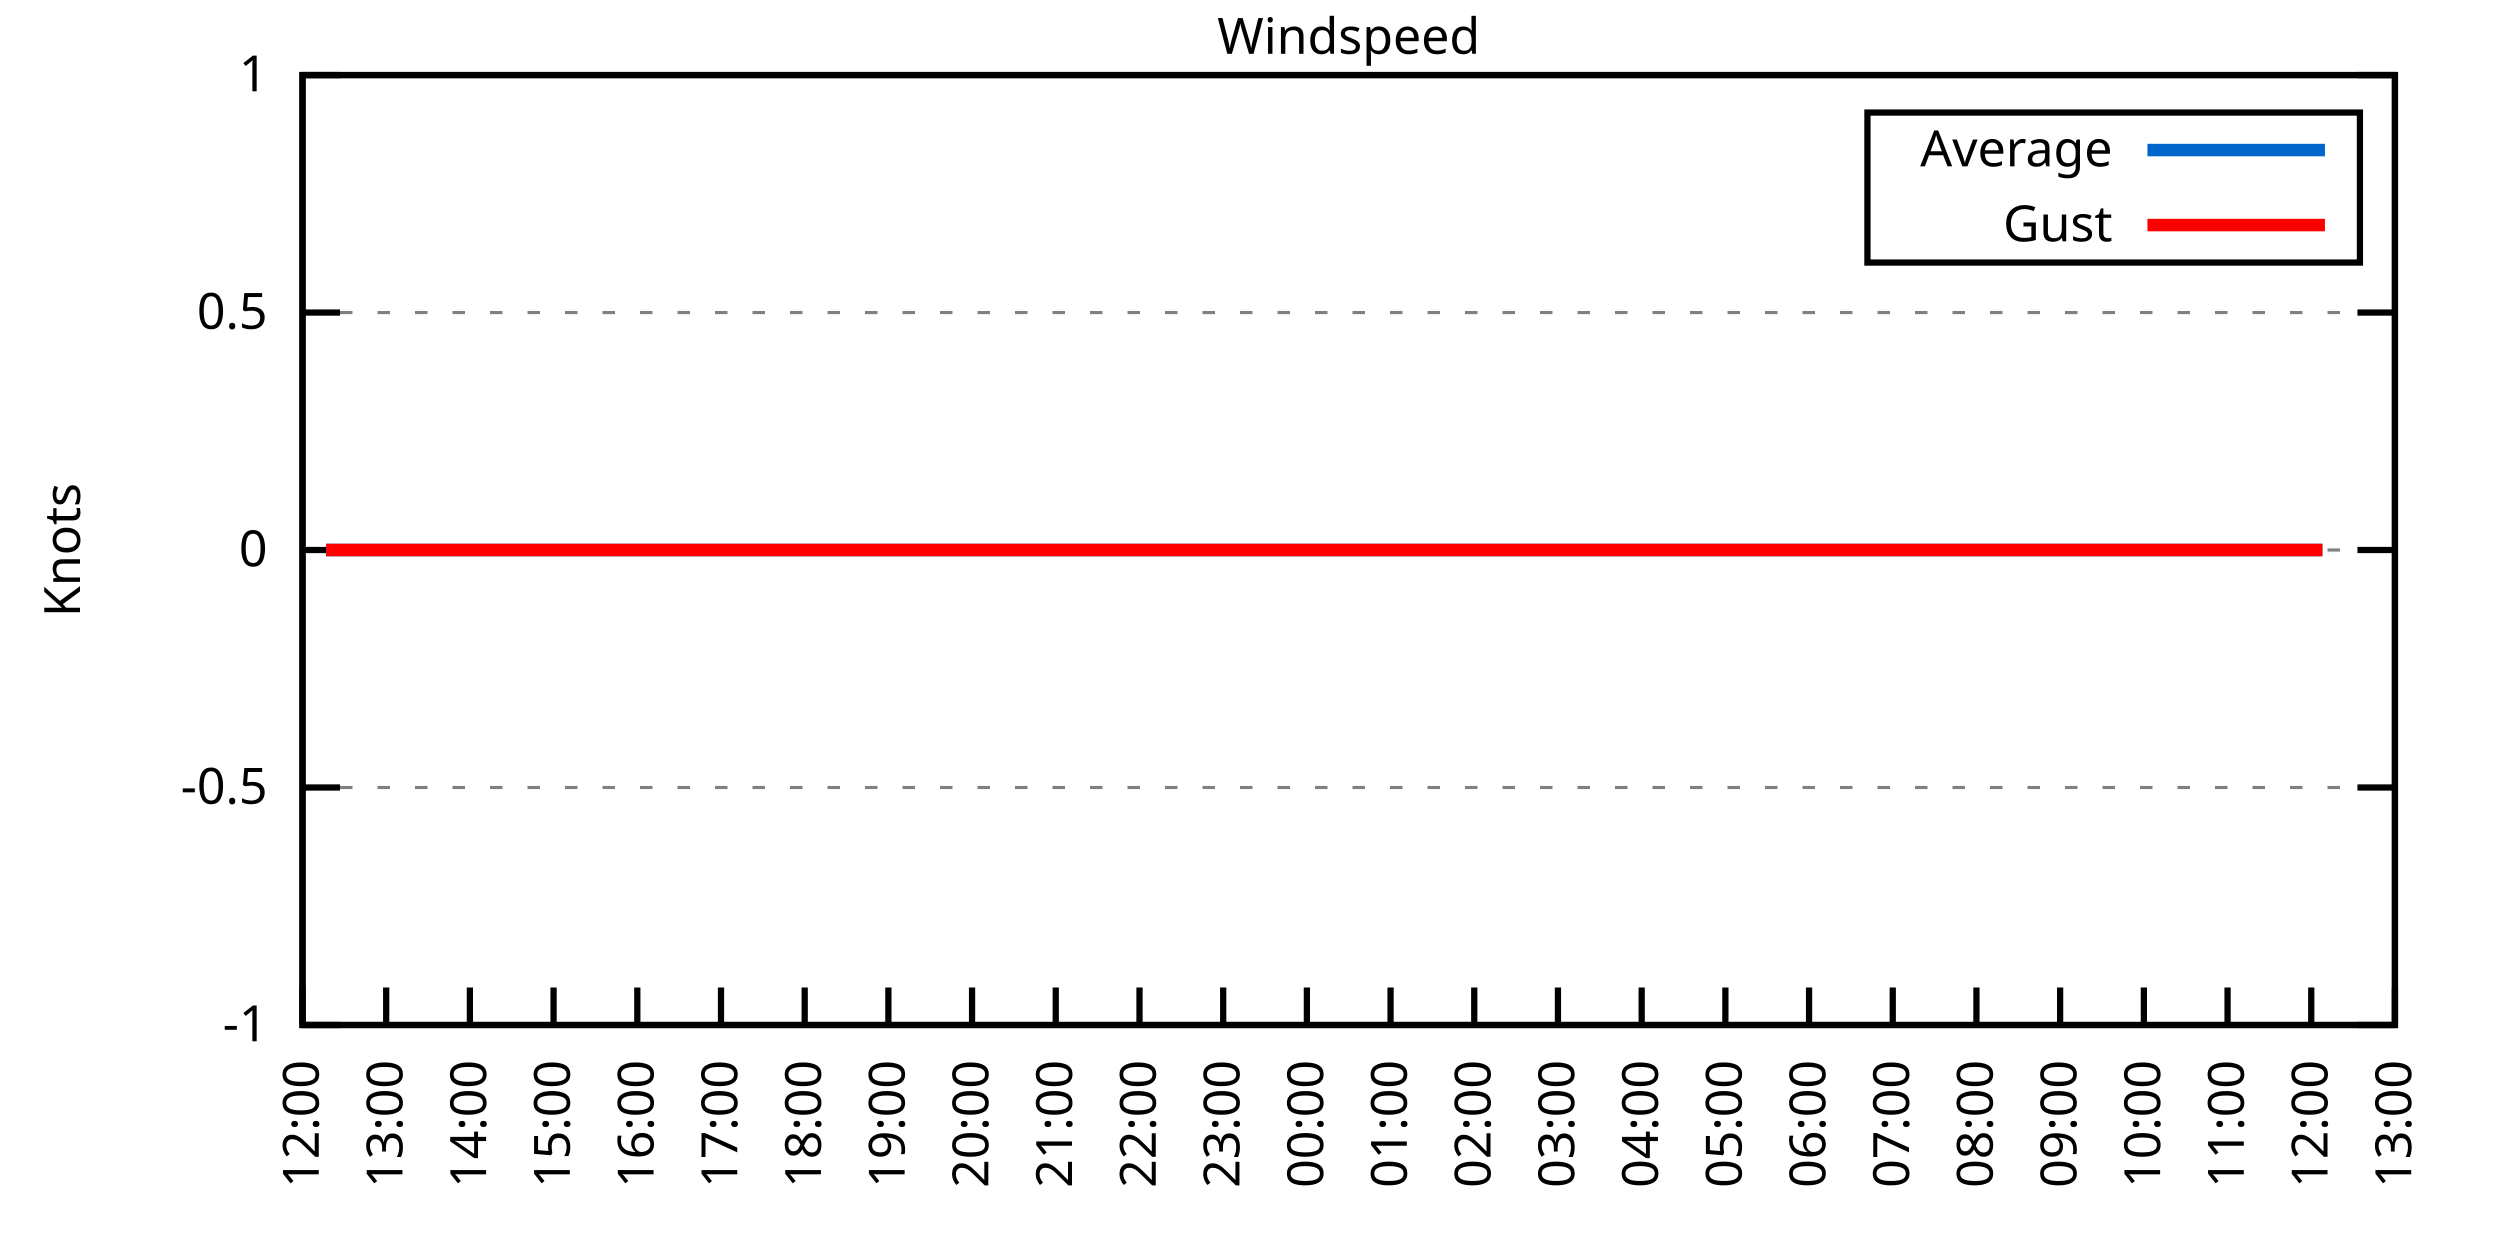
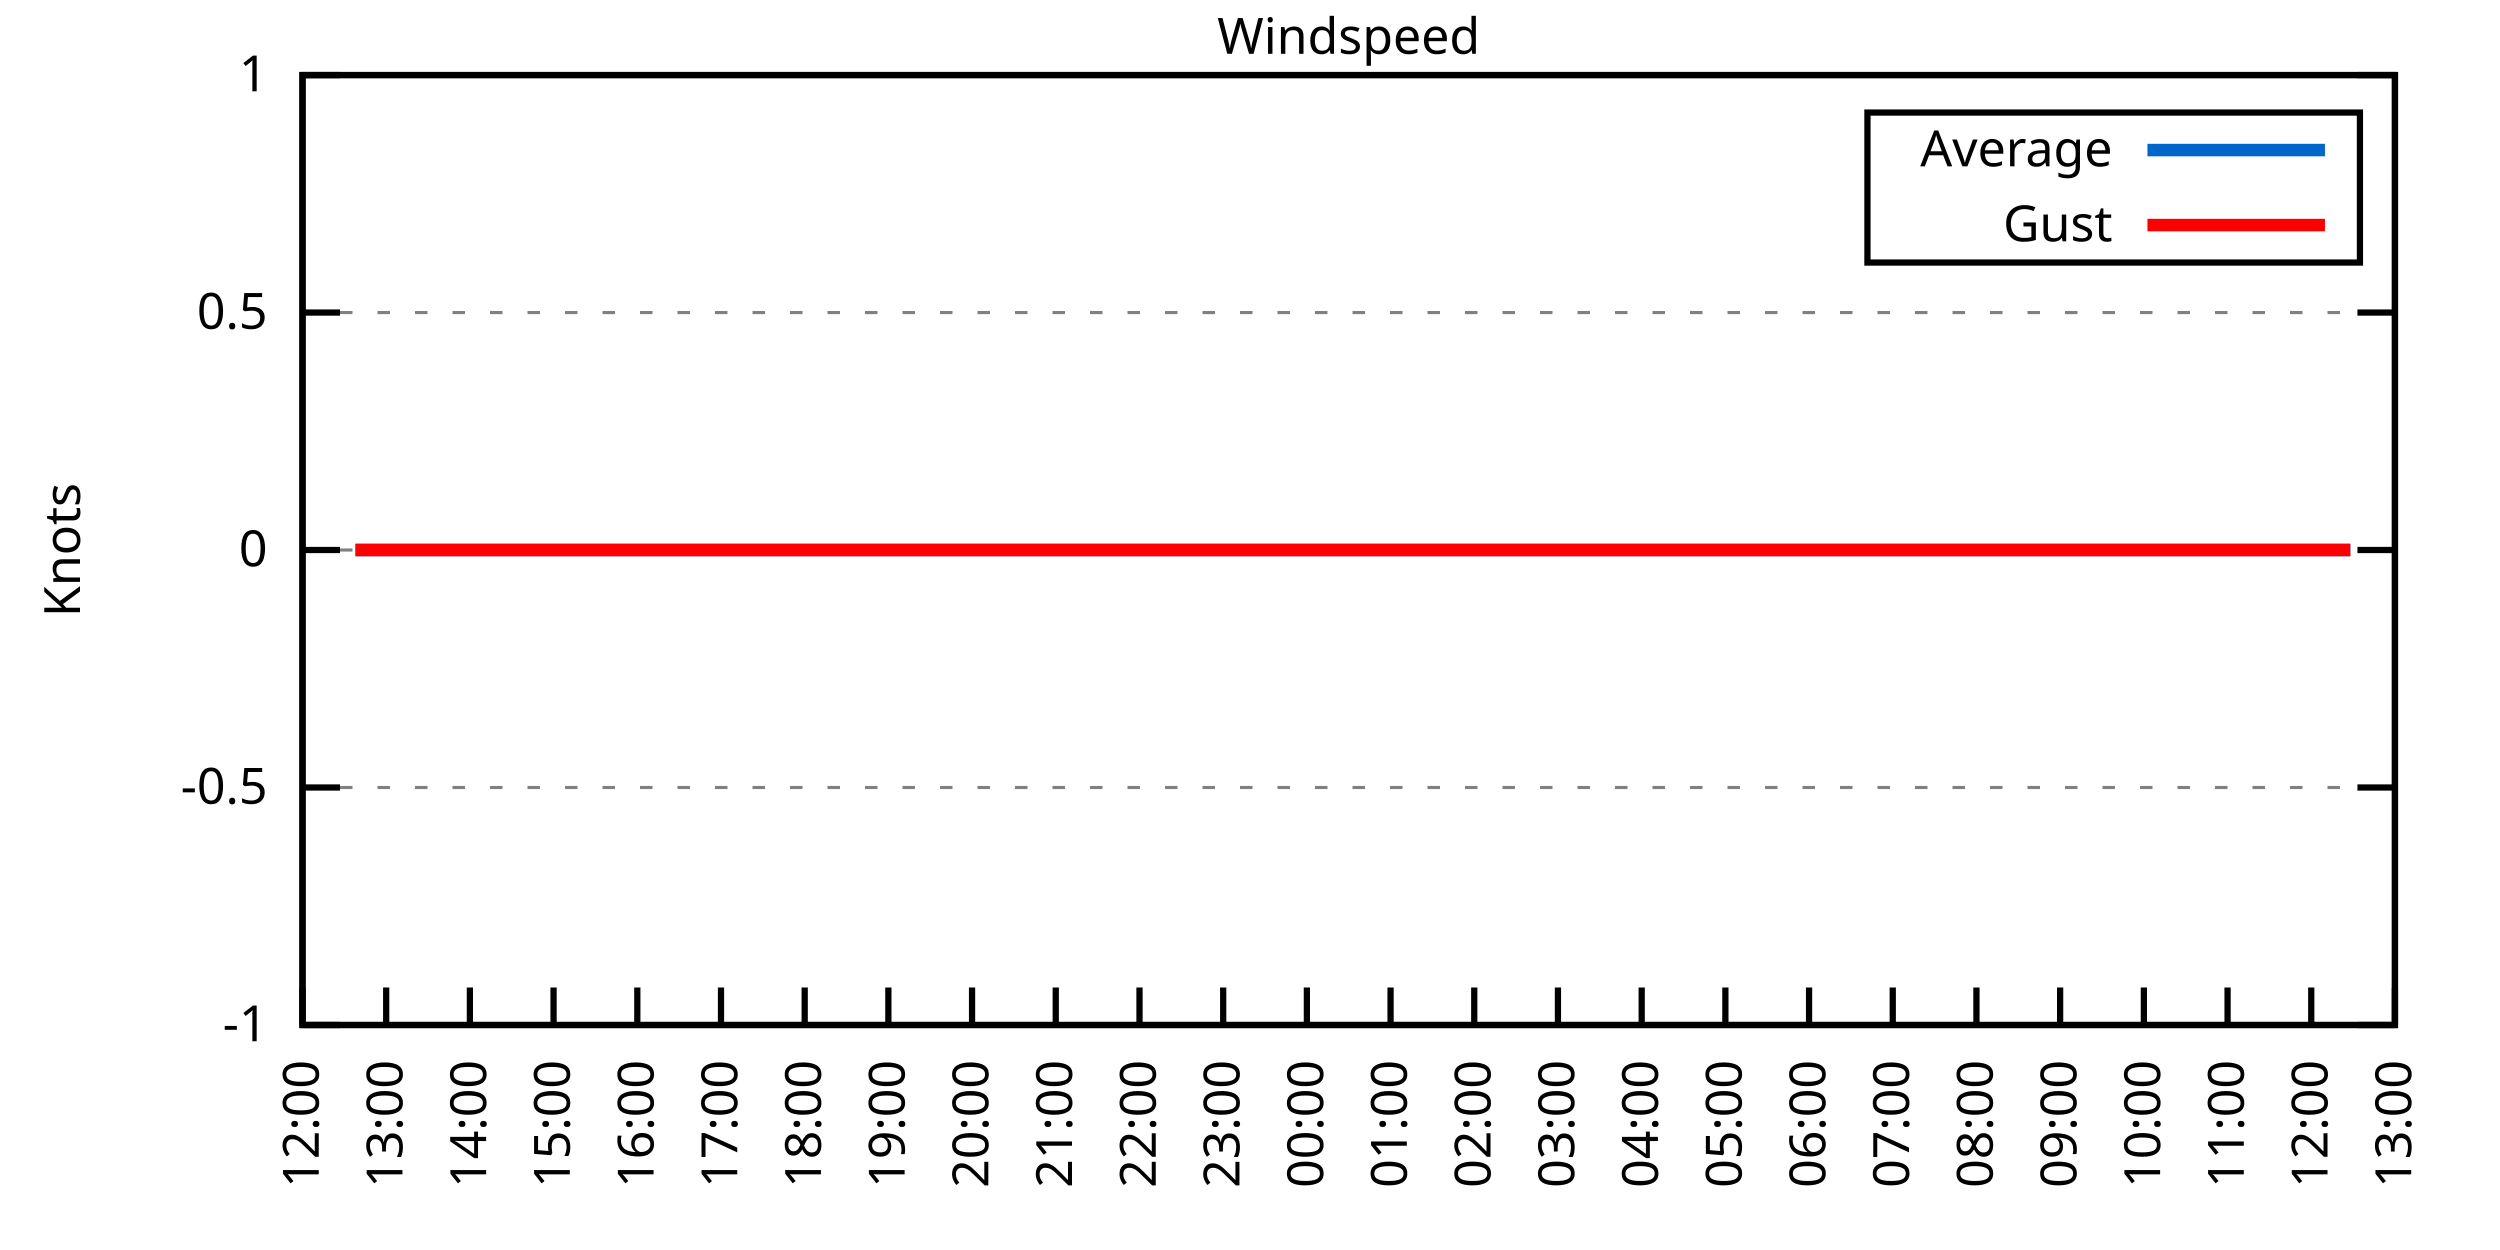
<svg xmlns="http://www.w3.org/2000/svg" xmlns:xlink="http://www.w3.org/1999/xlink" width="400" height="200" viewBox="0 0 400 200">
  <g id="gnuplot_canvas">
    <rect x="0" y="0" width="400" height="200" fill="none" />
    <defs>
      <circle id="gpDot" r="0.5" stroke-width="0.5" stroke="currentColor" />
      <path id="gpPt0" stroke-width="0.333" stroke="currentColor" d="M-1,0 h2 M0,-1 v2" />
      <path id="gpPt1" stroke-width="0.333" stroke="currentColor" d="M-1,-1 L1,1 M1,-1 L-1,1" />
      <path id="gpPt2" stroke-width="0.333" stroke="currentColor" d="M-1,0 L1,0 M0,-1 L0,1 M-1,-1 L1,1 M-1,1 L1,-1" />
      <rect id="gpPt3" stroke-width="0.333" stroke="currentColor" x="-1" y="-1" width="2" height="2" />
      <rect id="gpPt4" stroke-width="0.333" stroke="currentColor" fill="currentColor" x="-1" y="-1" width="2" height="2" />
      <circle id="gpPt5" stroke-width="0.333" stroke="currentColor" cx="0" cy="0" r="1" />
      <use xlink:href="#gpPt5" id="gpPt6" fill="currentColor" stroke="none" />
      <path id="gpPt7" stroke-width="0.333" stroke="currentColor" d="M0,-1.33 L-1.33,0.67 L1.33,0.67 z" />
      <use xlink:href="#gpPt7" id="gpPt8" fill="currentColor" stroke="none" />
      <use xlink:href="#gpPt7" id="gpPt9" stroke="currentColor" transform="rotate(180)" />
      <use xlink:href="#gpPt9" id="gpPt10" fill="currentColor" stroke="none" />
      <use xlink:href="#gpPt3" id="gpPt11" stroke="currentColor" transform="rotate(45)" />
      <use xlink:href="#gpPt11" id="gpPt12" fill="currentColor" stroke="none" />
      <path id="gpPt13" stroke-width="0.333" stroke="currentColor" d="M0,1.330 L1.265,0.411 L0.782,-1.067 L-0.782,-1.076 L-1.265,0.411 z" />
      <use xlink:href="#gpPt13" id="gpPt14" fill="currentColor" stroke="none" />
      <filter id="textbox" filterUnits="objectBoundingBox" x="0" y="0" height="1" width="1">
        <feFlood flood-color="white" flood-opacity="1" result="bgnd" />
        <feComposite in="SourceGraphic" in2="bgnd" operator="atop" />
      </filter>
      <filter id="greybox" filterUnits="objectBoundingBox" x="0" y="0" height="1" width="1">
        <feFlood flood-color="lightgrey" flood-opacity="1" result="grey" />
        <feComposite in="SourceGraphic" in2="grey" operator="atop" />
      </filter>
    </defs>
    <g fill="none" color="white" stroke="currentColor" stroke-width="1.00" stroke-linecap="butt" stroke-linejoin="miter">
</g>
    <g fill="none" color="black" stroke="currentColor" stroke-width="1.00" stroke-linecap="butt" stroke-linejoin="miter">
      <g stroke="none" shape-rendering="crispEdges">
        <polygon fill="rgb(255, 255, 255)" points="48.40,164.00 383.18,164.00 383.18,12.02 48.40,12.02 " />
      </g>
    </g>
    <g fill="none" color="black" stroke="currentColor" stroke-width="1.00" stroke-linecap="butt" stroke-linejoin="miter">
</g>
    <g fill="none" color="black" stroke="black" stroke-width="0.50" stroke-linecap="butt" stroke-linejoin="miter">
</g>
    <g fill="none" color="gray" stroke="currentColor" stroke-width="0.50" stroke-linecap="butt" stroke-linejoin="miter">
      <path stroke="gray" stroke-dasharray="2,4" class="gridline" d="M48.40,164.00 L383.19,164.00  " />
    </g>
    <g fill="none" color="gray" stroke="gray" stroke-width="1.00" stroke-linecap="butt" stroke-linejoin="miter">
</g>
    <g fill="none" color="black" stroke="currentColor" stroke-width="1.00" stroke-linecap="butt" stroke-linejoin="miter">
      <path stroke="black" d="M48.40,164.00 L54.40,164.00 M383.19,164.00 L377.19,164.00  " />
      <g transform="translate(42.80,166.60)" stroke="none" fill="black" font-family="Sans" font-size="8.00" text-anchor="end">
        <text>
          <tspan font-family="Sans">-1</tspan>
        </text>
      </g>
    </g>
    <g fill="none" color="black" stroke="currentColor" stroke-width="1.00" stroke-linecap="butt" stroke-linejoin="miter">
</g>
    <g fill="none" color="black" stroke="black" stroke-width="0.50" stroke-linecap="butt" stroke-linejoin="miter">
</g>
    <g fill="none" color="gray" stroke="currentColor" stroke-width="0.50" stroke-linecap="butt" stroke-linejoin="miter">
      <path stroke="gray" stroke-dasharray="2,4" class="gridline" d="M48.40,126.00 L383.19,126.00  " />
    </g>
    <g fill="none" color="gray" stroke="gray" stroke-width="1.00" stroke-linecap="butt" stroke-linejoin="miter">
</g>
    <g fill="none" color="black" stroke="currentColor" stroke-width="1.00" stroke-linecap="butt" stroke-linejoin="miter">
      <path stroke="black" d="M48.40,126.00 L54.40,126.00 M383.19,126.00 L377.19,126.00  " />
      <g transform="translate(42.80,128.60)" stroke="none" fill="black" font-family="Sans" font-size="8.00" text-anchor="end">
        <text>
          <tspan font-family="Sans">-0.5</tspan>
        </text>
      </g>
    </g>
    <g fill="none" color="black" stroke="currentColor" stroke-width="1.00" stroke-linecap="butt" stroke-linejoin="miter">
</g>
    <g fill="none" color="black" stroke="black" stroke-width="0.50" stroke-linecap="butt" stroke-linejoin="miter">
</g>
    <g fill="none" color="gray" stroke="currentColor" stroke-width="0.50" stroke-linecap="butt" stroke-linejoin="miter">
      <path stroke="gray" stroke-dasharray="2,4" class="gridline" d="M48.40,88.00 L383.19,88.00  " />
    </g>
    <g fill="none" color="gray" stroke="gray" stroke-width="1.00" stroke-linecap="butt" stroke-linejoin="miter">
</g>
    <g fill="none" color="black" stroke="currentColor" stroke-width="1.00" stroke-linecap="butt" stroke-linejoin="miter">
      <path stroke="black" d="M48.40,88.00 L54.40,88.00 M383.19,88.00 L377.19,88.00  " />
      <g transform="translate(42.80,90.60)" stroke="none" fill="black" font-family="Sans" font-size="8.00" text-anchor="end">
        <text>
          <tspan font-family="Sans"> 0</tspan>
        </text>
      </g>
    </g>
    <g fill="none" color="black" stroke="currentColor" stroke-width="1.00" stroke-linecap="butt" stroke-linejoin="miter">
</g>
    <g fill="none" color="black" stroke="black" stroke-width="0.50" stroke-linecap="butt" stroke-linejoin="miter">
</g>
    <g fill="none" color="gray" stroke="currentColor" stroke-width="0.50" stroke-linecap="butt" stroke-linejoin="miter">
      <path stroke="gray" stroke-dasharray="2,4" class="gridline" d="M48.40,50.01 L383.19,50.01  " />
    </g>
    <g fill="none" color="gray" stroke="gray" stroke-width="1.00" stroke-linecap="butt" stroke-linejoin="miter">
</g>
    <g fill="none" color="black" stroke="currentColor" stroke-width="1.00" stroke-linecap="butt" stroke-linejoin="miter">
      <path stroke="black" d="M48.40,50.01 L54.40,50.01 M383.19,50.01 L377.19,50.01  " />
      <g transform="translate(42.80,52.61)" stroke="none" fill="black" font-family="Sans" font-size="8.00" text-anchor="end">
        <text>
          <tspan font-family="Sans"> 0.5</tspan>
        </text>
      </g>
    </g>
    <g fill="none" color="black" stroke="currentColor" stroke-width="1.00" stroke-linecap="butt" stroke-linejoin="miter">
</g>
    <g fill="none" color="black" stroke="black" stroke-width="0.50" stroke-linecap="butt" stroke-linejoin="miter">
</g>
    <g fill="none" color="gray" stroke="currentColor" stroke-width="0.50" stroke-linecap="butt" stroke-linejoin="miter">
      <path stroke="gray" stroke-dasharray="2,4" class="gridline" d="M48.40,12.01 L383.19,12.01  " />
    </g>
    <g fill="none" color="gray" stroke="gray" stroke-width="1.00" stroke-linecap="butt" stroke-linejoin="miter">
</g>
    <g fill="none" color="black" stroke="currentColor" stroke-width="1.00" stroke-linecap="butt" stroke-linejoin="miter">
      <path stroke="black" d="M48.40,12.01 L54.40,12.01 M383.19,12.01 L377.19,12.01  " />
      <g transform="translate(42.80,14.61)" stroke="none" fill="black" font-family="Sans" font-size="8.00" text-anchor="end">
        <text>
          <tspan font-family="Sans"> 1</tspan>
        </text>
      </g>
    </g>
    <g fill="none" color="black" stroke="currentColor" stroke-width="1.00" stroke-linecap="butt" stroke-linejoin="miter">
      <path stroke="black" d="M48.40,164.00 L48.40,158.00  " />
      <g transform="translate(51.00,169.60) rotate(270.00)" stroke="none" fill="black" font-family="Sans" font-size="8.00" text-anchor="end">
        <text>
          <tspan font-family="Sans">12:00</tspan>
        </text>
      </g>
    </g>
    <g fill="none" color="black" stroke="currentColor" stroke-width="1.00" stroke-linecap="butt" stroke-linejoin="miter">
      <path stroke="black" d="M61.79,164.00 L61.79,158.00  " />
      <g transform="translate(64.39,169.60) rotate(270.00)" stroke="none" fill="black" font-family="Sans" font-size="8.00" text-anchor="end">
        <text>
          <tspan font-family="Sans">13:00</tspan>
        </text>
      </g>
    </g>
    <g fill="none" color="black" stroke="currentColor" stroke-width="1.00" stroke-linecap="butt" stroke-linejoin="miter">
      <path stroke="black" d="M75.18,164.00 L75.18,158.00  " />
      <g transform="translate(77.78,169.60) rotate(270.00)" stroke="none" fill="black" font-family="Sans" font-size="8.00" text-anchor="end">
        <text>
          <tspan font-family="Sans">14:00</tspan>
        </text>
      </g>
    </g>
    <g fill="none" color="black" stroke="currentColor" stroke-width="1.00" stroke-linecap="butt" stroke-linejoin="miter">
      <path stroke="black" d="M88.57,164.00 L88.57,158.00  " />
      <g transform="translate(91.17,169.60) rotate(270.00)" stroke="none" fill="black" font-family="Sans" font-size="8.00" text-anchor="end">
        <text>
          <tspan font-family="Sans">15:00</tspan>
        </text>
      </g>
    </g>
    <g fill="none" color="black" stroke="currentColor" stroke-width="1.00" stroke-linecap="butt" stroke-linejoin="miter">
      <path stroke="black" d="M101.97,164.00 L101.97,158.00  " />
      <g transform="translate(104.57,169.60) rotate(270.00)" stroke="none" fill="black" font-family="Sans" font-size="8.00" text-anchor="end">
        <text>
          <tspan font-family="Sans">16:00</tspan>
        </text>
      </g>
    </g>
    <g fill="none" color="black" stroke="currentColor" stroke-width="1.00" stroke-linecap="butt" stroke-linejoin="miter">
      <path stroke="black" d="M115.36,164.00 L115.36,158.00  " />
      <g transform="translate(117.96,169.60) rotate(270.00)" stroke="none" fill="black" font-family="Sans" font-size="8.00" text-anchor="end">
        <text>
          <tspan font-family="Sans">17:00</tspan>
        </text>
      </g>
    </g>
    <g fill="none" color="black" stroke="currentColor" stroke-width="1.00" stroke-linecap="butt" stroke-linejoin="miter">
      <path stroke="black" d="M128.75,164.00 L128.75,158.00  " />
      <g transform="translate(131.35,169.60) rotate(270.00)" stroke="none" fill="black" font-family="Sans" font-size="8.00" text-anchor="end">
        <text>
          <tspan font-family="Sans">18:00</tspan>
        </text>
      </g>
    </g>
    <g fill="none" color="black" stroke="currentColor" stroke-width="1.00" stroke-linecap="butt" stroke-linejoin="miter">
      <path stroke="black" d="M142.14,164.00 L142.14,158.00  " />
      <g transform="translate(144.74,169.60) rotate(270.00)" stroke="none" fill="black" font-family="Sans" font-size="8.00" text-anchor="end">
        <text>
          <tspan font-family="Sans">19:00</tspan>
        </text>
      </g>
    </g>
    <g fill="none" color="black" stroke="currentColor" stroke-width="1.00" stroke-linecap="butt" stroke-linejoin="miter">
      <path stroke="black" d="M155.53,164.00 L155.53,158.00  " />
      <g transform="translate(158.13,169.60) rotate(270.00)" stroke="none" fill="black" font-family="Sans" font-size="8.00" text-anchor="end">
        <text>
          <tspan font-family="Sans">20:00</tspan>
        </text>
      </g>
    </g>
    <g fill="none" color="black" stroke="currentColor" stroke-width="1.00" stroke-linecap="butt" stroke-linejoin="miter">
      <path stroke="black" d="M168.92,164.00 L168.92,158.00  " />
      <g transform="translate(171.52,169.60) rotate(270.00)" stroke="none" fill="black" font-family="Sans" font-size="8.00" text-anchor="end">
        <text>
          <tspan font-family="Sans">21:00</tspan>
        </text>
      </g>
    </g>
    <g fill="none" color="black" stroke="currentColor" stroke-width="1.00" stroke-linecap="butt" stroke-linejoin="miter">
      <path stroke="black" d="M182.32,164.00 L182.32,158.00  " />
      <g transform="translate(184.92,169.60) rotate(270.00)" stroke="none" fill="black" font-family="Sans" font-size="8.00" text-anchor="end">
        <text>
          <tspan font-family="Sans">22:00</tspan>
        </text>
      </g>
    </g>
    <g fill="none" color="black" stroke="currentColor" stroke-width="1.00" stroke-linecap="butt" stroke-linejoin="miter">
      <path stroke="black" d="M195.71,164.00 L195.71,158.00  " />
      <g transform="translate(198.31,169.60) rotate(270.00)" stroke="none" fill="black" font-family="Sans" font-size="8.00" text-anchor="end">
        <text>
          <tspan font-family="Sans">23:00</tspan>
        </text>
      </g>
    </g>
    <g fill="none" color="black" stroke="currentColor" stroke-width="1.00" stroke-linecap="butt" stroke-linejoin="miter">
      <path stroke="black" d="M209.10,164.00 L209.10,158.00  " />
      <g transform="translate(211.70,169.60) rotate(270.00)" stroke="none" fill="black" font-family="Sans" font-size="8.00" text-anchor="end">
        <text>
          <tspan font-family="Sans">00:00</tspan>
        </text>
      </g>
    </g>
    <g fill="none" color="black" stroke="currentColor" stroke-width="1.00" stroke-linecap="butt" stroke-linejoin="miter">
      <path stroke="black" d="M222.49,164.00 L222.49,158.00  " />
      <g transform="translate(225.09,169.60) rotate(270.00)" stroke="none" fill="black" font-family="Sans" font-size="8.00" text-anchor="end">
        <text>
          <tspan font-family="Sans">01:00</tspan>
        </text>
      </g>
    </g>
    <g fill="none" color="black" stroke="currentColor" stroke-width="1.00" stroke-linecap="butt" stroke-linejoin="miter">
      <path stroke="black" d="M235.88,164.00 L235.88,158.00  " />
      <g transform="translate(238.48,169.60) rotate(270.00)" stroke="none" fill="black" font-family="Sans" font-size="8.00" text-anchor="end">
        <text>
          <tspan font-family="Sans">02:00</tspan>
        </text>
      </g>
    </g>
    <g fill="none" color="black" stroke="currentColor" stroke-width="1.00" stroke-linecap="butt" stroke-linejoin="miter">
      <path stroke="black" d="M249.27,164.00 L249.27,158.00  " />
      <g transform="translate(251.87,169.60) rotate(270.00)" stroke="none" fill="black" font-family="Sans" font-size="8.00" text-anchor="end">
        <text>
          <tspan font-family="Sans">03:00</tspan>
        </text>
      </g>
    </g>
    <g fill="none" color="black" stroke="currentColor" stroke-width="1.00" stroke-linecap="butt" stroke-linejoin="miter">
      <path stroke="black" d="M262.67,164.00 L262.67,158.00  " />
      <g transform="translate(265.27,169.60) rotate(270.00)" stroke="none" fill="black" font-family="Sans" font-size="8.00" text-anchor="end">
        <text>
          <tspan font-family="Sans">04:00</tspan>
        </text>
      </g>
    </g>
    <g fill="none" color="black" stroke="currentColor" stroke-width="1.00" stroke-linecap="butt" stroke-linejoin="miter">
      <path stroke="black" d="M276.06,164.00 L276.06,158.00  " />
      <g transform="translate(278.66,169.60) rotate(270.00)" stroke="none" fill="black" font-family="Sans" font-size="8.00" text-anchor="end">
        <text>
          <tspan font-family="Sans">05:00</tspan>
        </text>
      </g>
    </g>
    <g fill="none" color="black" stroke="currentColor" stroke-width="1.00" stroke-linecap="butt" stroke-linejoin="miter">
      <path stroke="black" d="M289.45,164.00 L289.45,158.00  " />
      <g transform="translate(292.05,169.60) rotate(270.00)" stroke="none" fill="black" font-family="Sans" font-size="8.00" text-anchor="end">
        <text>
          <tspan font-family="Sans">06:00</tspan>
        </text>
      </g>
    </g>
    <g fill="none" color="black" stroke="currentColor" stroke-width="1.00" stroke-linecap="butt" stroke-linejoin="miter">
      <path stroke="black" d="M302.84,164.00 L302.84,158.00  " />
      <g transform="translate(305.44,169.60) rotate(270.00)" stroke="none" fill="black" font-family="Sans" font-size="8.00" text-anchor="end">
        <text>
          <tspan font-family="Sans">07:00</tspan>
        </text>
      </g>
    </g>
    <g fill="none" color="black" stroke="currentColor" stroke-width="1.00" stroke-linecap="butt" stroke-linejoin="miter">
      <path stroke="black" d="M316.23,164.00 L316.23,158.00  " />
      <g transform="translate(318.83,169.60) rotate(270.00)" stroke="none" fill="black" font-family="Sans" font-size="8.00" text-anchor="end">
        <text>
          <tspan font-family="Sans">08:00</tspan>
        </text>
      </g>
    </g>
    <g fill="none" color="black" stroke="currentColor" stroke-width="1.00" stroke-linecap="butt" stroke-linejoin="miter">
      <path stroke="black" d="M329.62,164.00 L329.62,158.00  " />
      <g transform="translate(332.22,169.60) rotate(270.00)" stroke="none" fill="black" font-family="Sans" font-size="8.00" text-anchor="end">
        <text>
          <tspan font-family="Sans">09:00</tspan>
        </text>
      </g>
    </g>
    <g fill="none" color="black" stroke="currentColor" stroke-width="1.00" stroke-linecap="butt" stroke-linejoin="miter">
      <path stroke="black" d="M343.02,164.00 L343.02,158.00  " />
      <g transform="translate(345.62,169.60) rotate(270.00)" stroke="none" fill="black" font-family="Sans" font-size="8.00" text-anchor="end">
        <text>
          <tspan font-family="Sans">10:00</tspan>
        </text>
      </g>
    </g>
    <g fill="none" color="black" stroke="currentColor" stroke-width="1.00" stroke-linecap="butt" stroke-linejoin="miter">
      <path stroke="black" d="M356.41,164.00 L356.41,158.00  " />
      <g transform="translate(359.01,169.60) rotate(270.00)" stroke="none" fill="black" font-family="Sans" font-size="8.00" text-anchor="end">
        <text>
          <tspan font-family="Sans">11:00</tspan>
        </text>
      </g>
    </g>
    <g fill="none" color="black" stroke="currentColor" stroke-width="1.00" stroke-linecap="butt" stroke-linejoin="miter">
      <path stroke="black" d="M369.80,164.00 L369.80,158.00  " />
      <g transform="translate(372.40,169.60) rotate(270.00)" stroke="none" fill="black" font-family="Sans" font-size="8.00" text-anchor="end">
        <text>
          <tspan font-family="Sans">12:00</tspan>
        </text>
      </g>
    </g>
    <g fill="none" color="black" stroke="currentColor" stroke-width="1.00" stroke-linecap="butt" stroke-linejoin="miter">
      <path stroke="black" d="M383.19,164.00 L383.19,158.00  " />
      <g transform="translate(385.79,169.60) rotate(270.00)" stroke="none" fill="black" font-family="Sans" font-size="8.00" text-anchor="end">
        <text>
          <tspan font-family="Sans">13:00</tspan>
        </text>
      </g>
    </g>
    <g fill="none" color="black" stroke="currentColor" stroke-width="1.00" stroke-linecap="butt" stroke-linejoin="miter">
</g>
    <g fill="none" color="black" stroke="currentColor" stroke-width="1.00" stroke-linecap="butt" stroke-linejoin="miter">
      <path stroke="black" d="M48.40,12.01 L48.40,164.00 L383.19,164.00 L383.19,12.01 L48.40,12.01 Z  " />
    </g>
    <g fill="none" color="black" stroke="currentColor" stroke-width="1.00" stroke-linecap="butt" stroke-linejoin="miter">
</g>
    <g fill="none" color="black" stroke="currentColor" stroke-width="1.00" stroke-linecap="butt" stroke-linejoin="miter">
      <path stroke="black" d="M298.79,42.01 L298.79,18.01 L377.59,18.01 L377.59,42.01 L298.79,42.01 Z  " />
    </g>
    <g id="Windspeed_plot_1">
      <g fill="none" color="white" stroke="black" stroke-width="2.00" stroke-linecap="butt" stroke-linejoin="miter">
</g>
      <g fill="none" color="black" stroke="currentColor" stroke-width="2.00" stroke-linecap="butt" stroke-linejoin="miter">
        <g transform="translate(337.99,26.61)" stroke="none" fill="black" font-family="Sans" font-size="8.00" text-anchor="end">
          <text>
            <tspan font-family="Sans">Average</tspan>
          </text>
        </g>
      </g>
      <g fill="none" color="black" stroke="currentColor" stroke-width="2.00" stroke-linecap="butt" stroke-linejoin="miter">
-         <path stroke="rgb(  0, 102, 204)" d="M343.59,24.01 L371.99,24.01 M52.19,88.00 L54.65,88.00 L56.88,88.00 L58.89,88.00 L61.35,88.00 L63.80,88.00   L66.03,88.00 L67.82,88.00 L70.27,88.00 L72.28,88.00 L74.74,88.00 L77.19,88.00 L79.20,88.00 L81.66,88.00   L83.66,88.00 L86.12,88.00 L88.35,88.00 L90.36,88.00 L92.82,88.00 L95.05,88.00 L96.83,88.00 L99.51,88.00   L101.30,88.00 L103.98,88.00 L106.21,88.00 L108.44,88.00 L110.67,88.00 L112.90,88.00 L115.13,88.00 L117.37,88.00   L119.15,88.00 L121.61,88.00 L123.84,88.00 L126.29,88.00 L128.08,88.00 L130.54,88.00 L132.99,88.00 L135.22,88.00   L137.45,88.00 L139.24,88.00 L141.92,88.00 L144.15,88.00 L146.38,88.00 L148.17,88.00 L150.62,88.00 L153.08,88.00   L155.31,88.00 L157.10,88.00 L159.77,88.00 L162.01,88.00 L164.01,88.00 L166.47,88.00 L168.70,88.00 L170.71,88.00   L172.94,88.00 L175.17,88.00 L177.63,88.00 L179.86,88.00 L182.09,88.00 L183.88,88.00 L186.33,88.00 L188.79,88.00   L190.57,88.00 L193.25,88.00 L195.04,88.00 L197.72,88.00 L199.95,88.00 L201.73,88.00 L204.19,88.00 L206.64,88.00   L208.88,88.00 L211.11,88.00 L212.89,88.00 L215.13,88.00 L217.36,88.00 L219.59,88.00 L222.04,88.00 L224.50,88.00   L226.29,88.00 L228.52,88.00 L231.20,88.00 L233.43,88.00 L235.66,88.00 L237.89,88.00 L239.90,88.00 L242.36,88.00   L244.36,88.00 L246.60,88.00 L248.60,88.00 L250.84,88.00 L253.51,88.00 L255.52,88.00 L257.98,88.00 L259.99,88.00   L262.44,88.00 L264.23,88.00 L266.68,88.00 L269.14,88.00 L271.15,88.00 L273.38,88.00 L275.39,88.00 L277.62,88.00   L280.07,88.00 L282.53,88.00 L284.76,88.00 L286.99,88.00 L289.23,88.00 L291.01,88.00 L293.24,88.00 L295.70,88.00   L298.15,88.00 L300.39,88.00 L302.62,88.00 L304.63,88.00 L306.86,88.00 L309.31,88.00 L311.32,88.00 L313.55,88.00   L316.01,88.00 L318.24,88.00 L320.25,88.00 L322.48,88.00 L324.94,88.00 L326.72,88.00 L329.18,88.00 L331.63,88.00   L335.87,88.00 L338.10,88.00 L340.34,88.00 L342.57,88.00 L344.80,88.00 L347.03,88.00 L349.49,88.00 L351.72,88.00   L353.95,88.00 L356.18,88.00 L358.42,88.00 L360.65,88.00 L362.43,88.00 L365.11,88.00 L367.34,88.00 L369.58,88.00   L371.58,88.00  " />
+         <path stroke="rgb(  0, 102, 204)" d="M343.59,24.01 L371.99,24.01 M56.88,88.00 L58.89,88.00 L61.35,88.00 L63.80,88.00 L66.03,88.00 L67.82,88.00   L70.27,88.00 L72.28,88.00 L74.74,88.00 L77.19,88.00 L79.20,88.00 L81.66,88.00 L83.66,88.00 L86.12,88.00   L88.35,88.00 L90.36,88.00 L92.82,88.00 L95.05,88.00 L96.83,88.00 L99.51,88.00 L101.30,88.00 L103.98,88.00   L106.21,88.00 L108.44,88.00 L110.67,88.00 L112.90,88.00 L115.13,88.00 L117.37,88.00 L119.15,88.00 L121.61,88.00   L123.84,88.00 L126.29,88.00 L128.08,88.00 L130.54,88.00 L132.99,88.00 L135.22,88.00 L137.45,88.00 L139.24,88.00   L141.92,88.00 L144.15,88.00 L146.38,88.00 L148.17,88.00 L150.62,88.00 L153.08,88.00 L155.31,88.00 L157.10,88.00   L159.77,88.00 L162.01,88.00 L164.01,88.00 L166.47,88.00 L168.70,88.00 L170.71,88.00 L172.94,88.00 L175.17,88.00   L177.63,88.00 L179.86,88.00 L182.09,88.00 L183.88,88.00 L186.33,88.00 L188.79,88.00 L190.57,88.00 L193.25,88.00   L195.04,88.00 L197.72,88.00 L199.95,88.00 L201.73,88.00 L204.19,88.00 L206.64,88.00 L208.88,88.00 L211.11,88.00   L212.89,88.00 L215.13,88.00 L217.36,88.00 L219.59,88.00 L222.04,88.00 L224.50,88.00 L226.29,88.00 L228.52,88.00   L231.20,88.00 L233.43,88.00 L235.66,88.00 L237.89,88.00 L239.90,88.00 L242.36,88.00 L244.36,88.00 L246.60,88.00   L248.60,88.00 L250.84,88.00 L253.51,88.00 L255.52,88.00 L257.98,88.00 L259.99,88.00 L262.44,88.00 L264.23,88.00   L266.68,88.00 L269.14,88.00 L271.15,88.00 L273.38,88.00 L275.39,88.00 L277.62,88.00 L280.07,88.00 L282.53,88.00   L284.76,88.00 L286.99,88.00 L289.23,88.00 L291.01,88.00 L293.24,88.00 L295.70,88.00 L298.15,88.00 L300.39,88.00   L302.62,88.00 L304.63,88.00 L306.86,88.00 L309.31,88.00 L311.32,88.00 L313.55,88.00 L316.01,88.00 L318.24,88.00   L320.25,88.00 L322.48,88.00 L324.94,88.00 L326.72,88.00 L329.18,88.00 L331.63,88.00 L335.87,88.00 L338.10,88.00   L340.34,88.00 L342.57,88.00 L344.80,88.00 L347.03,88.00 L349.49,88.00 L351.72,88.00 L353.95,88.00 L356.18,88.00   L358.42,88.00 L360.65,88.00 L362.43,88.00 L365.11,88.00 L367.34,88.00 L369.58,88.00 L371.58,88.00 L373.59,88.00   L376.05,88.00  " />
      </g>
    </g>
    <g id="Windspeed_plot_2">
      <g fill="none" color="black" stroke="currentColor" stroke-width="2.00" stroke-linecap="butt" stroke-linejoin="miter">
        <g transform="translate(337.99,38.61)" stroke="none" fill="black" font-family="Sans" font-size="8.00" text-anchor="end">
          <text>
            <tspan font-family="Sans">Gust</tspan>
          </text>
        </g>
      </g>
      <g fill="none" color="black" stroke="currentColor" stroke-width="2.00" stroke-linecap="butt" stroke-linejoin="miter">
-         <path stroke="rgb(255,   0,   0)" d="M343.59,36.01 L371.99,36.01 M52.19,88.00 L54.65,88.00 L56.88,88.00 L58.89,88.00 L61.35,88.00 L63.80,88.00   L66.03,88.00 L67.82,88.00 L70.27,88.00 L72.28,88.00 L74.74,88.00 L77.19,88.00 L79.20,88.00 L81.66,88.00   L83.66,88.00 L86.12,88.00 L88.35,88.00 L90.36,88.00 L92.82,88.00 L95.05,88.00 L96.83,88.00 L99.51,88.00   L101.30,88.00 L103.98,88.00 L106.21,88.00 L108.44,88.00 L110.67,88.00 L112.90,88.00 L115.13,88.00 L117.37,88.00   L119.15,88.00 L121.61,88.00 L123.84,88.00 L126.29,88.00 L128.08,88.00 L130.54,88.00 L132.99,88.00 L135.22,88.00   L137.45,88.00 L139.24,88.00 L141.92,88.00 L144.15,88.00 L146.38,88.00 L148.17,88.00 L150.62,88.00 L153.08,88.00   L155.31,88.00 L157.10,88.00 L159.77,88.00 L162.01,88.00 L164.01,88.00 L166.47,88.00 L168.70,88.00 L170.71,88.00   L172.94,88.00 L175.17,88.00 L177.63,88.00 L179.86,88.00 L182.09,88.00 L183.88,88.00 L186.33,88.00 L188.79,88.00   L190.57,88.00 L193.25,88.00 L195.04,88.00 L197.72,88.00 L199.95,88.00 L201.73,88.00 L204.19,88.00 L206.64,88.00   L208.88,88.00 L211.11,88.00 L212.89,88.00 L215.13,88.00 L217.36,88.00 L219.59,88.00 L222.04,88.00 L224.50,88.00   L226.29,88.00 L228.52,88.00 L231.20,88.00 L233.43,88.00 L235.66,88.00 L237.89,88.00 L239.90,88.00 L242.36,88.00   L244.36,88.00 L246.60,88.00 L248.60,88.00 L250.84,88.00 L253.51,88.00 L255.52,88.00 L257.98,88.00 L259.99,88.00   L262.44,88.00 L264.23,88.00 L266.68,88.00 L269.14,88.00 L271.15,88.00 L273.38,88.00 L275.39,88.00 L277.62,88.00   L280.07,88.00 L282.53,88.00 L284.76,88.00 L286.99,88.00 L289.23,88.00 L291.01,88.00 L293.24,88.00 L295.70,88.00   L298.15,88.00 L300.39,88.00 L302.62,88.00 L304.63,88.00 L306.86,88.00 L309.31,88.00 L311.32,88.00 L313.55,88.00   L316.01,88.00 L318.24,88.00 L320.25,88.00 L322.48,88.00 L324.94,88.00 L326.72,88.00 L329.18,88.00 L331.63,88.00   L335.87,88.00 L338.10,88.00 L340.34,88.00 L342.57,88.00 L344.80,88.00 L347.03,88.00 L349.49,88.00 L351.72,88.00   L353.95,88.00 L356.18,88.00 L358.42,88.00 L360.65,88.00 L362.43,88.00 L365.11,88.00 L367.34,88.00 L369.58,88.00   L371.58,88.00  " />
+         <path stroke="rgb(255,   0,   0)" d="M343.59,36.01 L371.99,36.01 M56.88,88.00 L58.89,88.00 L61.35,88.00 L63.80,88.00 L66.03,88.00 L67.82,88.00   L70.27,88.00 L72.28,88.00 L74.74,88.00 L77.19,88.00 L79.20,88.00 L81.66,88.00 L83.66,88.00 L86.12,88.00   L88.35,88.00 L90.36,88.00 L92.82,88.00 L95.05,88.00 L96.83,88.00 L99.51,88.00 L101.30,88.00 L103.98,88.00   L106.21,88.00 L108.44,88.00 L110.67,88.00 L112.90,88.00 L115.13,88.00 L117.37,88.00 L119.15,88.00 L121.61,88.00   L123.84,88.00 L126.29,88.00 L128.08,88.00 L130.54,88.00 L132.99,88.00 L135.22,88.00 L137.45,88.00 L139.24,88.00   L141.92,88.00 L144.15,88.00 L146.38,88.00 L148.17,88.00 L150.62,88.00 L153.08,88.00 L155.31,88.00 L157.10,88.00   L159.77,88.00 L162.01,88.00 L164.01,88.00 L166.47,88.00 L168.70,88.00 L170.71,88.00 L172.94,88.00 L175.17,88.00   L177.63,88.00 L179.86,88.00 L182.09,88.00 L183.88,88.00 L186.33,88.00 L188.79,88.00 L190.57,88.00 L193.25,88.00   L195.04,88.00 L197.72,88.00 L199.95,88.00 L201.73,88.00 L204.19,88.00 L206.64,88.00 L208.88,88.00 L211.11,88.00   L212.89,88.00 L215.13,88.00 L217.36,88.00 L219.59,88.00 L222.04,88.00 L224.50,88.00 L226.29,88.00 L228.52,88.00   L231.20,88.00 L233.43,88.00 L235.66,88.00 L237.89,88.00 L239.90,88.00 L242.36,88.00 L244.36,88.00 L246.60,88.00   L248.60,88.00 L250.84,88.00 L253.51,88.00 L255.52,88.00 L257.98,88.00 L259.99,88.00 L262.44,88.00 L264.23,88.00   L266.68,88.00 L269.14,88.00 L271.15,88.00 L273.38,88.00 L275.39,88.00 L277.62,88.00 L280.07,88.00 L282.53,88.00   L284.76,88.00 L286.99,88.00 L289.23,88.00 L291.01,88.00 L293.24,88.00 L295.70,88.00 L298.15,88.00 L300.39,88.00   L302.62,88.00 L304.63,88.00 L306.86,88.00 L309.31,88.00 L311.32,88.00 L313.55,88.00 L316.01,88.00 L318.24,88.00   L320.25,88.00 L322.48,88.00 L324.94,88.00 L326.72,88.00 L329.18,88.00 L331.63,88.00 L335.87,88.00 L338.10,88.00   L340.34,88.00 L342.57,88.00 L344.80,88.00 L347.03,88.00 L349.49,88.00 L351.72,88.00 L353.95,88.00 L356.18,88.00   L358.42,88.00 L360.65,88.00 L362.43,88.00 L365.11,88.00 L367.34,88.00 L369.58,88.00 L371.58,88.00 L373.59,88.00   L376.05,88.00  " />
      </g>
    </g>
    <g fill="none" color="black" stroke="currentColor" stroke-width="2.00" stroke-linecap="butt" stroke-linejoin="miter">
</g>
    <g fill="none" color="black" stroke="black" stroke-width="1.00" stroke-linecap="butt" stroke-linejoin="miter">
</g>
    <g fill="none" color="black" stroke="currentColor" stroke-width="1.00" stroke-linecap="butt" stroke-linejoin="miter">
      <path stroke="black" d="M48.40,12.01 L48.40,164.00 L383.19,164.00 L383.19,12.01 L48.40,12.01 Z  " />
      <g transform="translate(12.80,88.01) rotate(270.00)" stroke="none" fill="black" font-family="Sans" font-size="8.00" text-anchor="middle">
        <text>
          <tspan font-family="Sans">Knots</tspan>
        </text>
      </g>
    </g>
    <g fill="none" color="black" stroke="currentColor" stroke-width="1.00" stroke-linecap="butt" stroke-linejoin="miter">
</g>
    <g fill="none" color="black" stroke="currentColor" stroke-width="1.00" stroke-linecap="butt" stroke-linejoin="miter">
      <g transform="translate(215.79,8.61)" stroke="none" fill="black" font-family="Sans" font-size="8.00" text-anchor="middle">
        <text>
          <tspan font-family="Sans">Windspeed</tspan>
        </text>
      </g>
    </g>
    <g fill="none" color="black" stroke="currentColor" stroke-width="1.00" stroke-linecap="butt" stroke-linejoin="miter">
</g>
  </g>
</svg>
